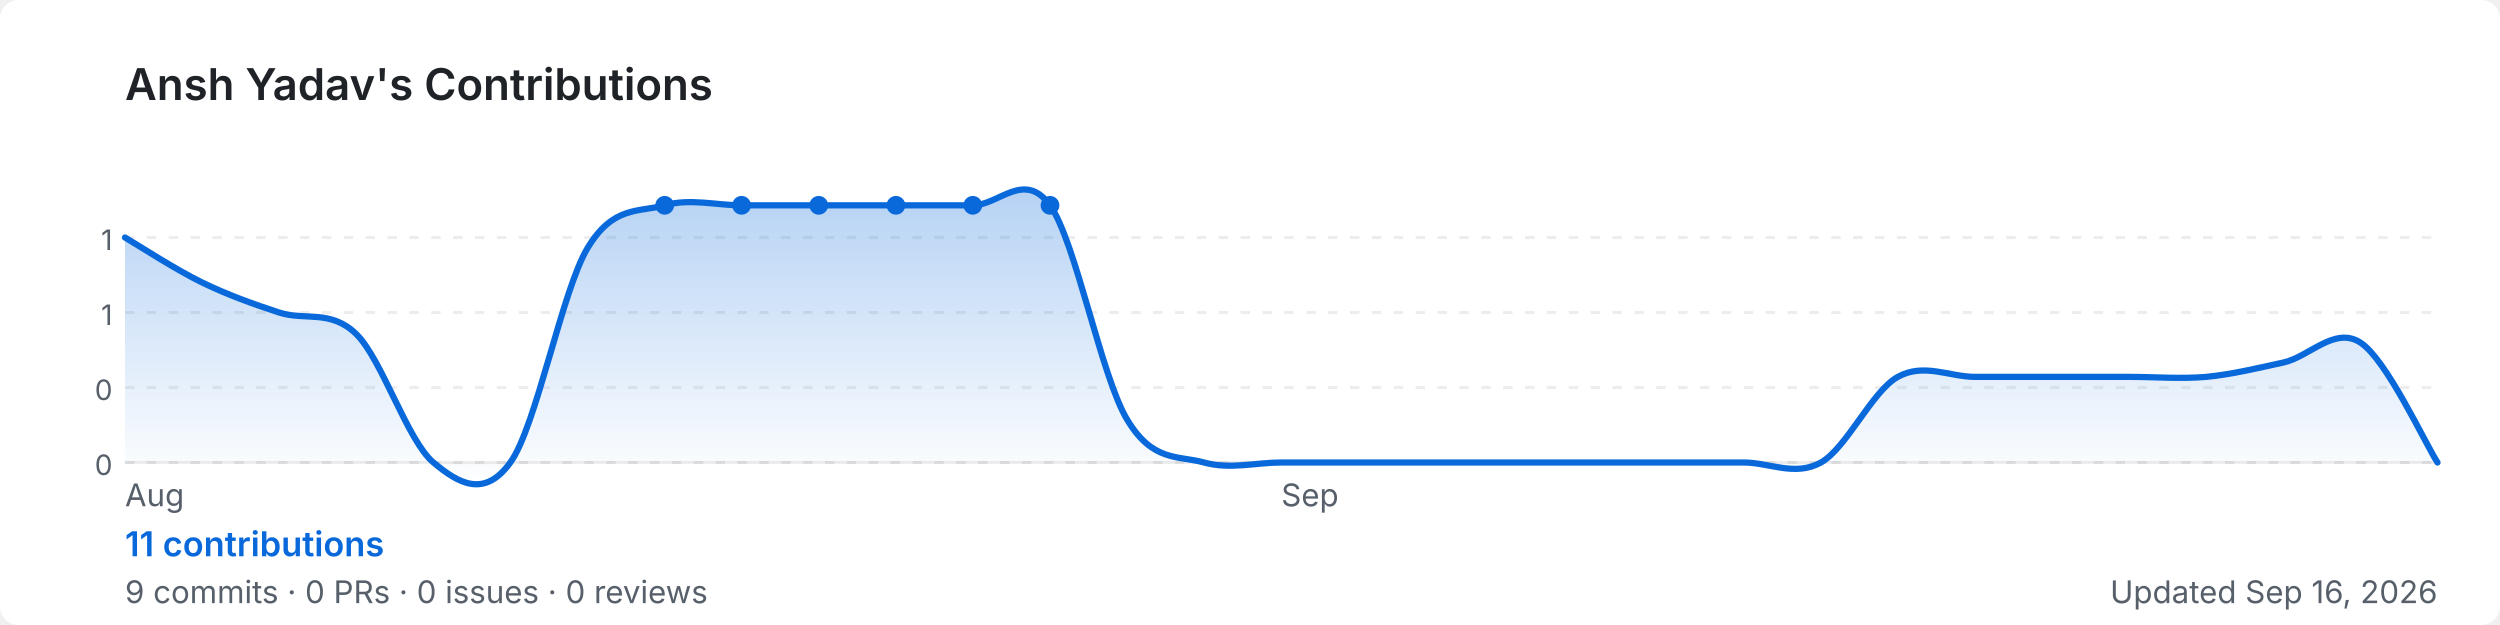
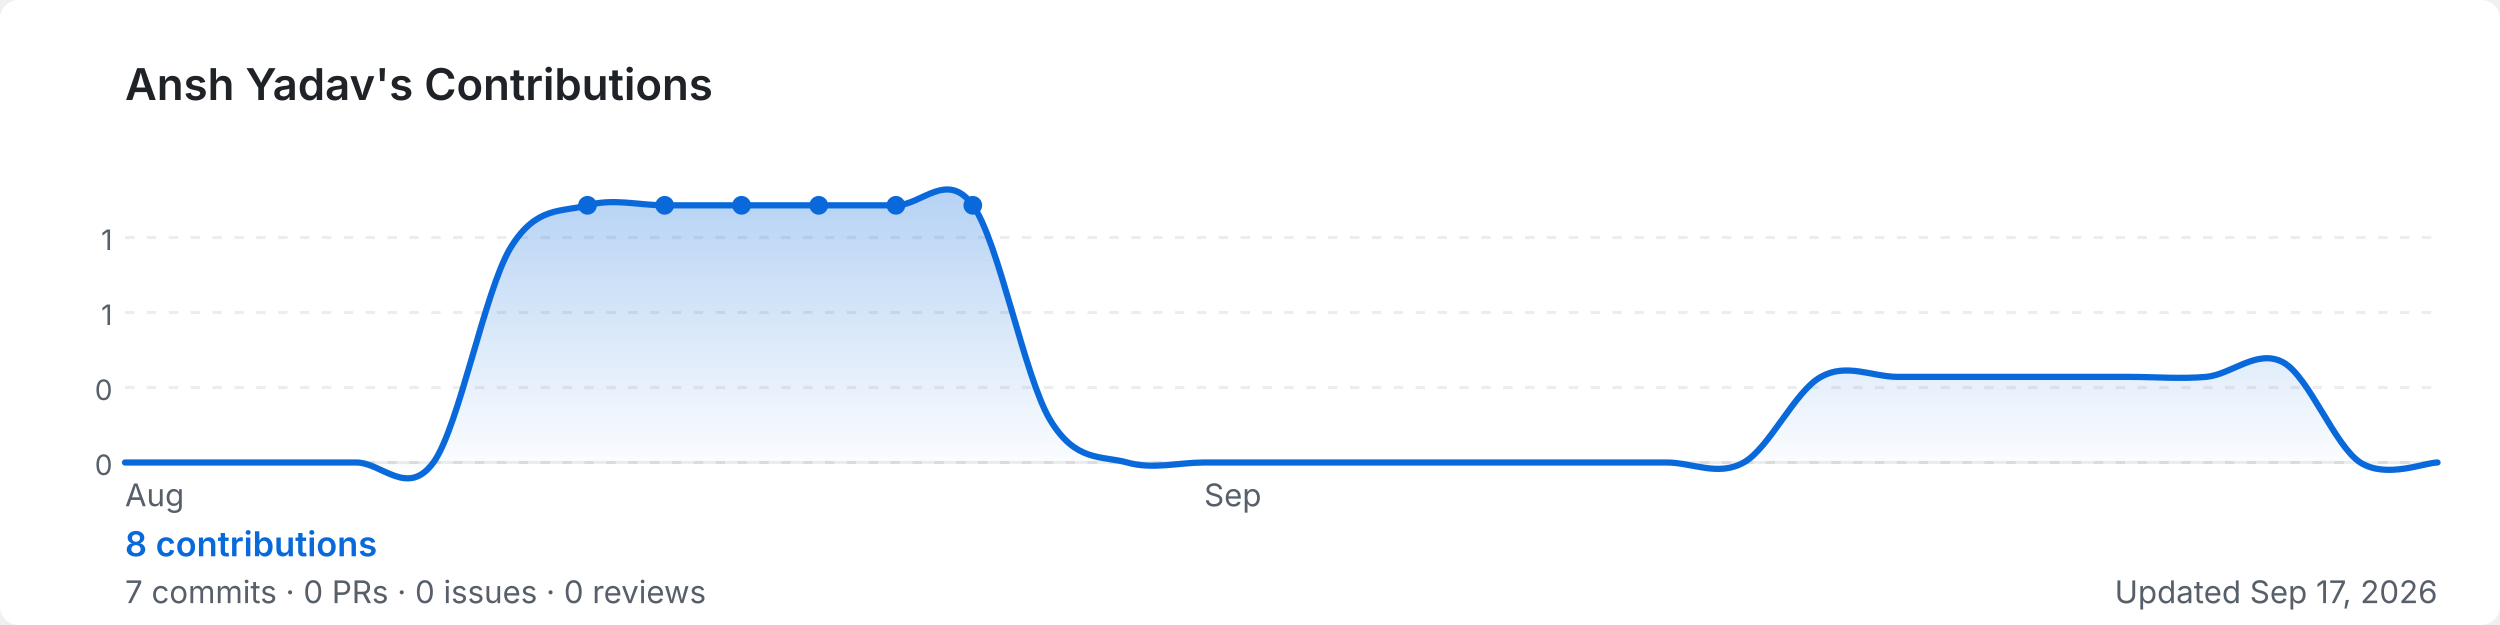
<svg xmlns="http://www.w3.org/2000/svg" width="800" height="200" viewBox="0 0 800 200" role="img" aria-label="Ansh Yadav's GitHub contribution graph">
  <defs>
-     <linearGradient id="area-4rzco" x1="0" y1="0" x2="0" y2="1">
+     <linearGradient id="area-w1wsk" x1="0" y1="0" x2="0" y2="1">
      <stop offset="0%" stop-color="rgba(9,105,218,0.3)" />
      <stop offset="100%" stop-color="rgba(9,105,218,0)" />
    </linearGradient>
  </defs>
  <rect width="800" height="200" rx="6" fill="#ffffff" />
  <text x="40" y="32" font-size="14" font-weight="600" fill="#1f2328" font-family="-apple-system,BlinkMacSystemFont,'Segoe UI',sans-serif">
    Ansh Yadav's Contributions
  </text>
  <line x1="40" y1="76.0" x2="780" y2="76.0" stroke="rgba(27,31,35,0.08)" stroke-width="1" stroke-dasharray="3,4" />
  <text x="36" y="80.0" font-size="9" fill="#57606a" font-family="-apple-system,BlinkMacSystemFont,'Segoe UI',sans-serif" text-anchor="end">1</text>
  <line x1="40" y1="100.0" x2="780" y2="100.0" stroke="rgba(27,31,35,0.08)" stroke-width="1" stroke-dasharray="3,4" />
  <text x="36" y="104.0" font-size="9" fill="#57606a" font-family="-apple-system,BlinkMacSystemFont,'Segoe UI',sans-serif" text-anchor="end">1</text>
  <line x1="40" y1="124.0" x2="780" y2="124.0" stroke="rgba(27,31,35,0.08)" stroke-width="1" stroke-dasharray="3,4" />
  <text x="36" y="128.0" font-size="9" fill="#57606a" font-family="-apple-system,BlinkMacSystemFont,'Segoe UI',sans-serif" text-anchor="end">0</text>
  <line x1="40" y1="148.0" x2="780" y2="148.0" stroke="rgba(27,31,35,0.08)" stroke-width="1" stroke-dasharray="3,4" />
  <text x="36" y="152.0" font-size="9" fill="#57606a" font-family="-apple-system,BlinkMacSystemFont,'Segoe UI',sans-serif" text-anchor="end">0</text>
  <line x1="40" y1="148" x2="780" y2="148" stroke="rgba(27,31,35,0.08)" stroke-width="1" />
-   <path d="M 40.0,76.0 C 44.1,78.4 56.4,86.4 64.7,90.4 C 72.9,94.4 81.1,97.3 89.3,100.0 C 97.6,102.7 105.8,98.9 114.0,106.9 C 122.2,114.9 130.4,141.1 138.7,148.0 C 146.9,154.9 155.1,159.4 163.3,148.0 C 171.6,136.6 179.8,93.1 188.0,79.4 C 196.2,65.7 204.4,68.0 212.7,65.7 C 220.9,63.4 229.1,65.7 237.3,65.7 C 245.6,65.7 253.8,65.7 262.0,65.7 C 270.2,65.7 278.4,65.7 286.7,65.7 C 294.9,65.7 303.1,65.7 311.3,65.7 C 319.6,65.7 327.8,54.3 336.0,65.7 C 344.2,77.1 352.4,120.6 360.7,134.3 C 368.9,148.0 377.1,145.7 385.3,148.0 C 393.6,150.3 401.8,148.0 410.0,148.0 C 418.2,148.0 426.4,148.0 434.7,148.0 C 442.9,148.0 451.1,148.0 459.3,148.0 C 467.6,148.0 475.8,148.0 484.0,148.0 C 492.2,148.0 500.4,148.0 508.7,148.0 C 516.9,148.0 525.1,148.0 533.3,148.0 C 541.6,148.0 549.8,148.0 558.0,148.0 C 566.2,148.0 574.4,152.6 582.7,148.0 C 590.9,143.4 599.1,125.1 607.3,120.6 C 615.6,116.0 623.8,120.6 632.0,120.6 C 640.2,120.6 648.4,120.6 656.7,120.6 C 664.9,120.6 673.1,120.6 681.3,120.6 C 689.6,120.6 697.8,121.3 706.0,120.6 C 714.2,119.8 722.4,117.8 730.7,116.0 C 738.9,114.2 747.1,104.3 755.3,109.6 C 763.6,114.9 775.9,141.6 780.0,148.0 L 780.0,148 L 40.0,148 Z" fill="url(#area-4rzco)" />
-   <path d="M 40.0,76.0 C 44.1,78.4 56.4,86.4 64.7,90.4 C 72.9,94.4 81.1,97.3 89.3,100.0 C 97.6,102.7 105.8,98.9 114.0,106.9 C 122.2,114.9 130.4,141.1 138.7,148.0 C 146.9,154.9 155.1,159.4 163.3,148.0 C 171.6,136.6 179.8,93.1 188.0,79.4 C 196.2,65.7 204.4,68.0 212.7,65.7 C 220.9,63.4 229.1,65.7 237.3,65.7 C 245.6,65.7 253.8,65.7 262.0,65.7 C 270.2,65.7 278.4,65.7 286.7,65.7 C 294.9,65.7 303.1,65.7 311.3,65.7 C 319.6,65.7 327.8,54.3 336.0,65.7 C 344.2,77.1 352.4,120.6 360.7,134.3 C 368.9,148.0 377.1,145.7 385.3,148.0 C 393.6,150.3 401.8,148.0 410.0,148.0 C 418.2,148.0 426.4,148.0 434.7,148.0 C 442.9,148.0 451.1,148.0 459.3,148.0 C 467.6,148.0 475.8,148.0 484.0,148.0 C 492.2,148.0 500.4,148.0 508.7,148.0 C 516.9,148.0 525.1,148.0 533.3,148.0 C 541.6,148.0 549.8,148.0 558.0,148.0 C 566.2,148.0 574.4,152.6 582.7,148.0 C 590.9,143.4 599.1,125.1 607.3,120.6 C 615.6,116.0 623.8,120.6 632.0,120.6 C 640.2,120.6 648.4,120.6 656.7,120.6 C 664.9,120.6 673.1,120.6 681.3,120.6 C 689.6,120.6 697.8,121.3 706.0,120.6 C 714.2,119.8 722.4,117.8 730.7,116.0 C 738.9,114.2 747.1,104.3 755.3,109.6 C 763.6,114.9 775.9,141.6 780.0,148.0" fill="none" stroke="#0969da" stroke-width="2" stroke-linejoin="round" stroke-linecap="round" />
+   <path d="M 40.0,148.0 C 44.1,148.0 56.4,148.0 64.7,148.0 C 72.9,148.0 81.1,148.0 89.3,148.0 C 97.6,148.0 105.8,148.0 114.0,148.0 C 122.2,148.0 130.4,159.4 138.7,148.0 C 146.9,136.6 155.1,93.1 163.3,79.4 C 171.6,65.7 179.8,68.0 188.0,65.7 C 196.2,63.4 204.4,65.7 212.7,65.7 C 220.9,65.7 229.1,65.7 237.3,65.7 C 245.6,65.7 253.8,65.7 262.0,65.7 C 270.2,65.7 278.4,65.7 286.7,65.7 C 294.9,65.7 303.1,54.3 311.3,65.7 C 319.6,77.1 327.8,120.6 336.0,134.3 C 344.2,148.0 352.4,145.7 360.7,148.0 C 368.9,150.3 377.1,148.0 385.3,148.0 C 393.6,148.0 401.8,148.0 410.0,148.0 C 418.2,148.0 426.4,148.0 434.7,148.0 C 442.9,148.0 451.1,148.0 459.3,148.0 C 467.6,148.0 475.8,148.0 484.0,148.0 C 492.2,148.0 500.4,148.0 508.7,148.0 C 516.9,148.0 525.1,148.0 533.3,148.0 C 541.6,148.0 549.8,152.6 558.0,148.0 C 566.2,143.4 574.4,125.1 582.7,120.6 C 590.9,116.0 599.1,120.6 607.3,120.6 C 615.6,120.6 623.8,120.6 632.0,120.6 C 640.2,120.6 648.4,120.6 656.7,120.6 C 664.9,120.6 673.1,120.6 681.3,120.6 C 689.6,120.6 697.8,121.3 706.0,120.6 C 714.2,119.8 722.4,111.4 730.7,116.0 C 738.9,120.6 747.1,142.7 755.3,148.0 C 763.6,153.3 775.9,148.0 780.0,148.0 L 780.0,148 L 40.0,148 Z" fill="url(#area-w1wsk)" />
+   <path d="M 40.0,148.0 C 44.1,148.0 56.4,148.0 64.7,148.0 C 72.9,148.0 81.1,148.0 89.3,148.0 C 97.6,148.0 105.8,148.0 114.0,148.0 C 122.2,148.0 130.4,159.4 138.7,148.0 C 146.9,136.6 155.1,93.1 163.3,79.4 C 171.6,65.7 179.8,68.0 188.0,65.7 C 196.2,63.4 204.4,65.7 212.7,65.7 C 220.9,65.7 229.1,65.7 237.3,65.7 C 245.6,65.7 253.8,65.7 262.0,65.7 C 270.2,65.7 278.4,65.7 286.7,65.7 C 294.9,65.7 303.1,54.3 311.3,65.7 C 319.6,77.1 327.8,120.6 336.0,134.3 C 344.2,148.0 352.4,145.7 360.7,148.0 C 368.9,150.3 377.1,148.0 385.3,148.0 C 393.6,148.0 401.8,148.0 410.0,148.0 C 418.2,148.0 426.4,148.0 434.7,148.0 C 442.9,148.0 451.1,148.0 459.3,148.0 C 467.6,148.0 475.8,148.0 484.0,148.0 C 492.2,148.0 500.4,148.0 508.7,148.0 C 516.9,148.0 525.1,148.0 533.3,148.0 C 541.6,148.0 549.8,152.6 558.0,148.0 C 566.2,143.4 574.4,125.1 582.7,120.6 C 590.9,116.0 599.1,120.6 607.3,120.6 C 615.6,120.6 623.8,120.6 632.0,120.6 C 640.2,120.6 648.4,120.6 656.7,120.6 C 664.9,120.6 673.1,120.6 681.3,120.6 C 689.6,120.6 697.8,121.3 706.0,120.6 C 714.2,119.8 722.4,111.4 730.7,116.0 C 738.9,120.6 747.1,142.7 755.3,148.0 C 763.6,153.3 775.9,148.0 780.0,148.0" fill="none" stroke="#0969da" stroke-width="2" stroke-linejoin="round" stroke-linecap="round" />
+   <circle cx="237.3" cy="65.7" r="3" fill="#0969da">
+     </circle>
  <circle cx="262.0" cy="65.7" r="3" fill="#0969da">
+     </circle>
+   <circle cx="188.0" cy="65.7" r="3" fill="#0969da">
+     </circle>
+   <circle cx="212.7" cy="65.7" r="3" fill="#0969da">
    </circle>
  <circle cx="286.7" cy="65.7" r="3" fill="#0969da">
    </circle>
-   <circle cx="212.7" cy="65.7" r="3" fill="#0969da">
-     </circle>
-   <circle cx="237.3" cy="65.7" r="3" fill="#0969da">
-     </circle>
  <circle cx="311.3" cy="65.7" r="3" fill="#0969da">
    </circle>
-   <circle cx="336.0" cy="65.7" r="3" fill="#0969da">
-     </circle>
  <text x="40.0" y="162" font-size="10" fill="#57606a" font-family="-apple-system,BlinkMacSystemFont,'Segoe UI',sans-serif">Aug</text>
-   <text x="410.0" y="162" font-size="10" fill="#57606a" font-family="-apple-system,BlinkMacSystemFont,'Segoe UI',sans-serif">Sep</text>
+   <text x="385.3" y="162" font-size="10" fill="#57606a" font-family="-apple-system,BlinkMacSystemFont,'Segoe UI',sans-serif">Sep</text>
  <text x="40" y="178" font-size="11" font-weight="600" fill="#0969da" font-family="-apple-system,BlinkMacSystemFont,'Segoe UI',sans-serif">
-     11 contributions
+     8 contributions
  </text>
  <text x="40" y="193" font-size="10" fill="#57606a" font-family="-apple-system,BlinkMacSystemFont,'Segoe UI',sans-serif">
-     9 commits · 0 PRs · 0 issues · 0 reviews
+     7 commits · 0 PRs · 0 issues · 0 reviews
  </text>
  <text x="780" y="193" font-size="10" fill="#57606a" text-anchor="end" font-family="-apple-system,BlinkMacSystemFont,'Segoe UI',sans-serif">
-     Updated Sep 16, 2026
+     Updated Sep 17, 2026
  </text>
</svg>
